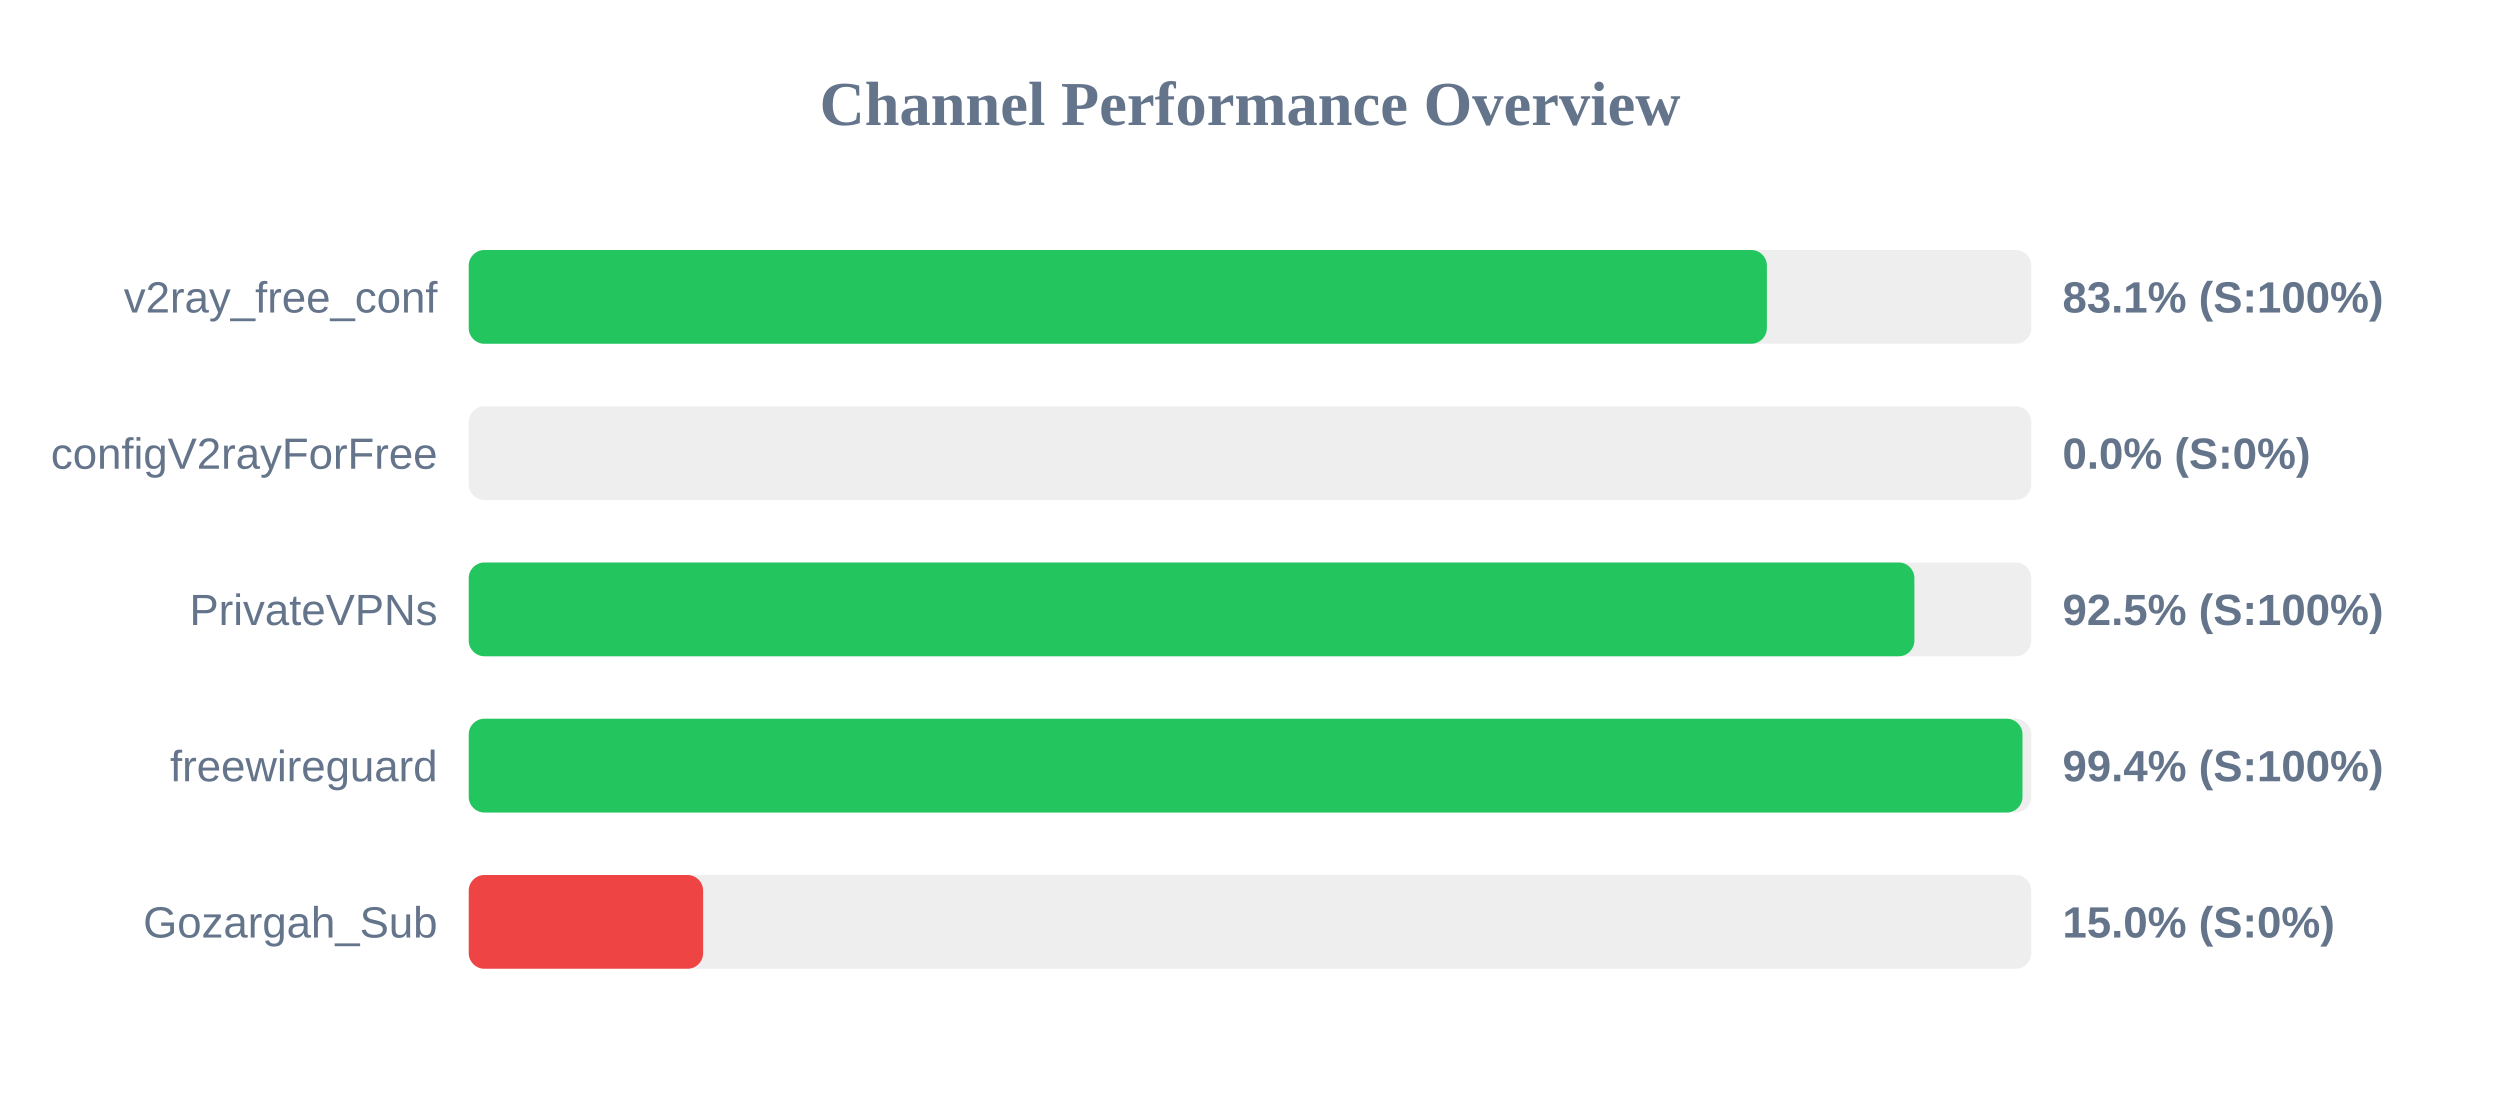
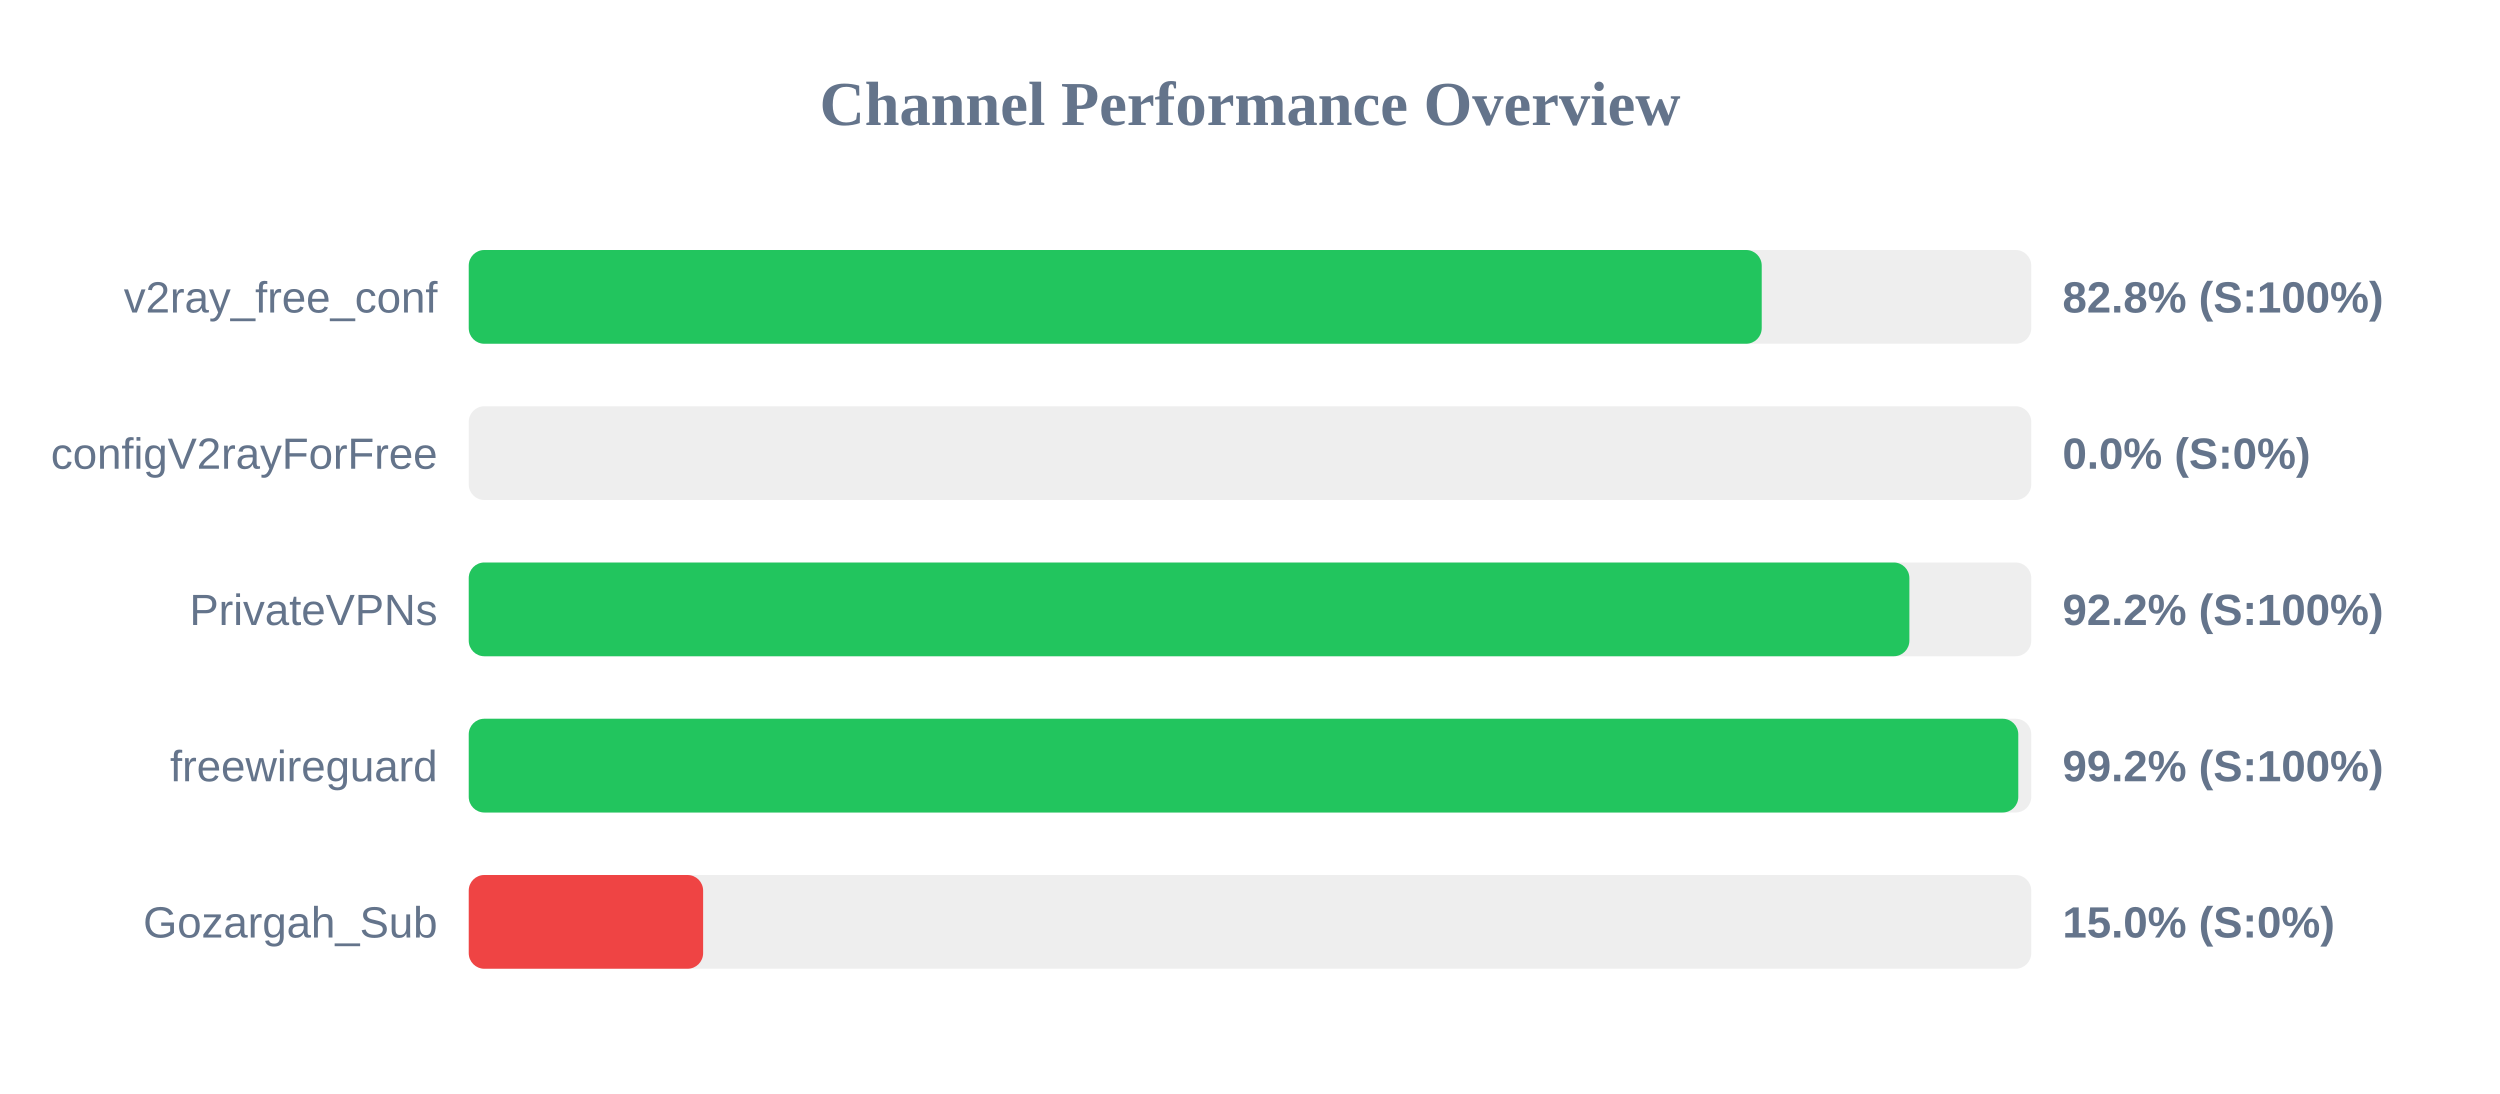
<svg xmlns="http://www.w3.org/2000/svg" width="800" height="350" version="1.1">
  <style>
        .row { font: 14px Arial; fill: #64748b; }
        .score { font: bold 14px Arial; fill: #64748b; }
    </style>
  <text x="400" y="40" text-anchor="middle" font-size="20px" font-weight="bold" fill="#64748b">Channel Performance Overview</text>
  <rect x="150" y="80" width="500" height="30" fill="#eee" rx="5" />
-   <rect x="150" y="80" width="415.4" height="30" fill="#22c55e" rx="5" />
+   <rect x="150" y="80" width="413.75" height="30" fill="#22c55e" rx="5" />
  <text x="140" y="100" text-anchor="end" class="row">v2ray_free_conf</text>
-   <text x="660" y="100" text-anchor="start" class="score">83.1% (S:100%)</text>
+   <text x="660" y="100" text-anchor="start" class="score">82.8% (S:100%)</text>
  <rect x="150" y="130" width="500" height="30" fill="#eee" rx="5" />
  <rect x="150" y="130" width="0.0" height="30" fill="#ef4444" rx="5" />
  <text x="140" y="150" text-anchor="end" class="row">configV2rayForFree</text>
  <text x="660" y="150" text-anchor="start" class="score">0.0% (S:0%)</text>
  <rect x="150" y="180" width="500" height="30" fill="#eee" rx="5" />
-   <rect x="150" y="180" width="462.6" height="30" fill="#22c55e" rx="5" />
+   <rect x="150" y="180" width="461.0" height="30" fill="#22c55e" rx="5" />
  <text x="140" y="200" text-anchor="end" class="row">PrivateVPNs</text>
-   <text x="660" y="200" text-anchor="start" class="score">92.5% (S:100%)</text>
+   <text x="660" y="200" text-anchor="start" class="score">92.2% (S:100%)</text>
  <rect x="150" y="230" width="500" height="30" fill="#eee" rx="5" />
-   <rect x="150" y="230" width="497.2" height="30" fill="#22c55e" rx="5" />
+   <rect x="150" y="230" width="495.85" height="30" fill="#22c55e" rx="5" />
  <text x="140" y="250" text-anchor="end" class="row">freewireguard</text>
-   <text x="660" y="250" text-anchor="start" class="score">99.4% (S:100%)</text>
+   <text x="660" y="250" text-anchor="start" class="score">99.2% (S:100%)</text>
  <rect x="150" y="280" width="500" height="30" fill="#eee" rx="5" />
  <rect x="150" y="280" width="75.0" height="30" fill="#ef4444" rx="5" />
  <text x="140" y="300" text-anchor="end" class="row">Gozargah_Sub</text>
  <text x="660" y="300" text-anchor="start" class="score">15.0% (S:0%)</text>
</svg>
